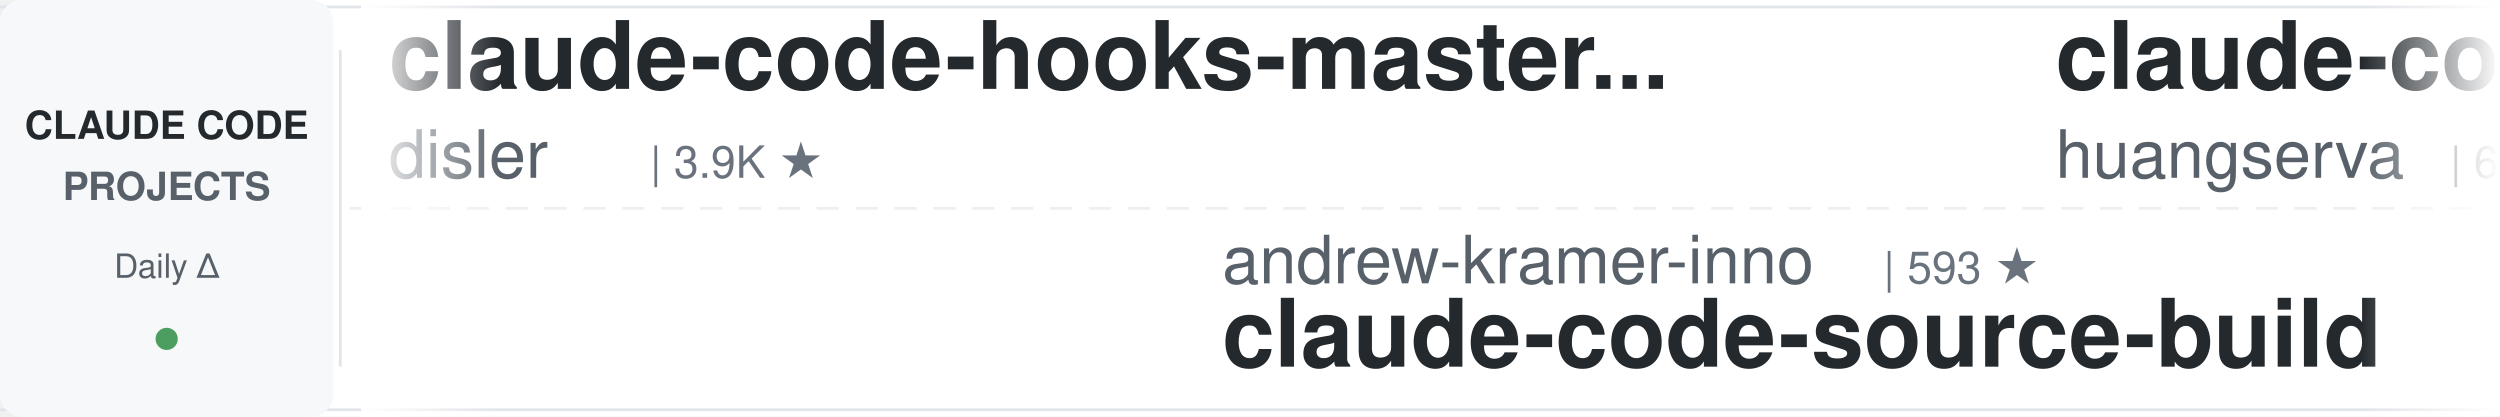
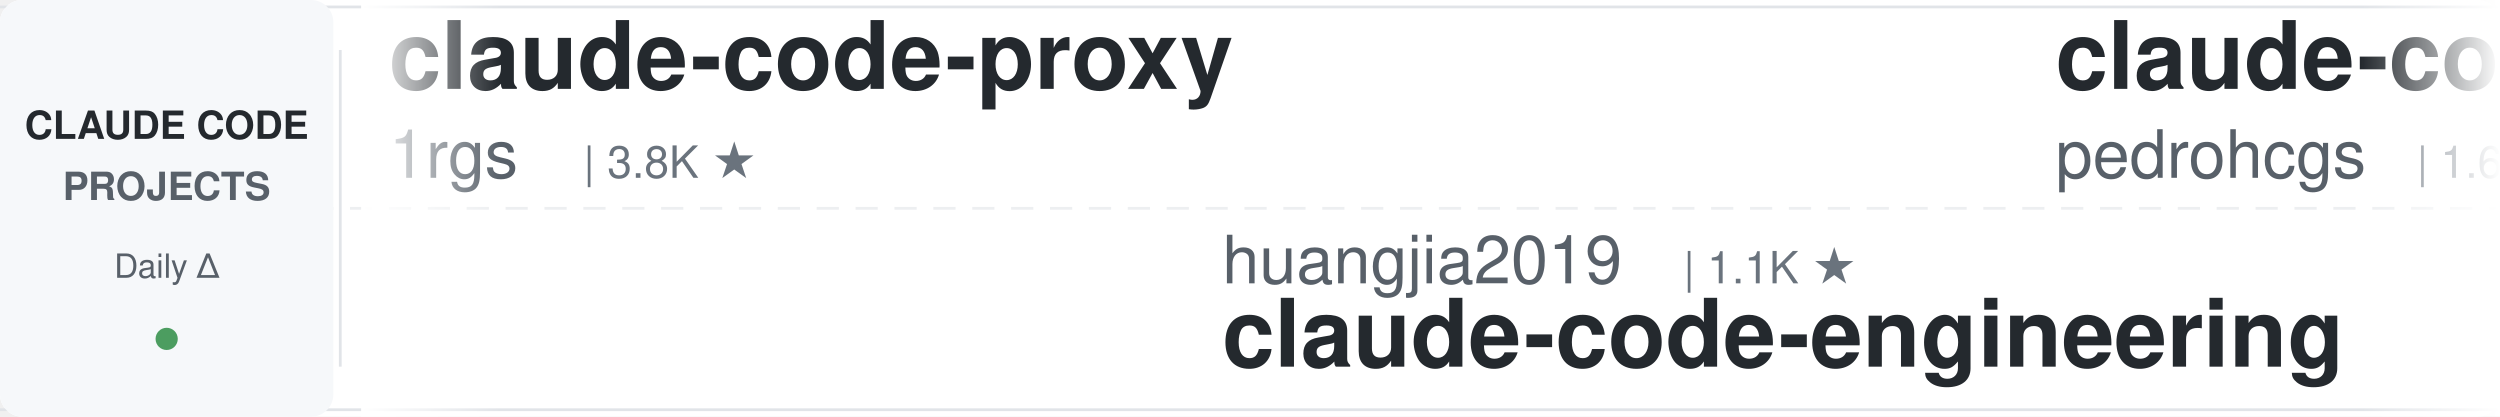
<svg xmlns="http://www.w3.org/2000/svg" width="900" height="150">
  <defs>
    <linearGradient id="leftFade" x1="0%" y1="0%" x2="100%" y2="0%">
      <stop offset="0%" style="stop-color:#ffffff;stop-opacity:1" />
      <stop offset="100%" style="stop-color:#ffffff;stop-opacity:0" />
    </linearGradient>
    <linearGradient id="rightFade" x1="0%" y1="0%" x2="100%" y2="0%">
      <stop offset="0%" style="stop-color:#ffffff;stop-opacity:0" />
      <stop offset="100%" style="stop-color:#ffffff;stop-opacity:1" />
    </linearGradient>
  </defs>
  <rect width="900" height="150" fill="#ffffff" rx="8" />
  <rect x="0" y="2" width="900" height="1" fill="#e1e4e8" />
  <rect x="0" y="147" width="900" height="1" fill="#e1e4e8" />
  <line x1="0" y1="75" x2="900" y2="75" stroke="#e1e4e8" stroke-width="1" stroke-dasharray="8 6" opacity="0.6" />
  <rect x="0" y="0" width="120" height="150" fill="#f6f8fa" rx="8" />
  <text x="60" y="50" font-family="-apple-system, BlinkMacSystemFont, 'Segoe UI', Helvetica, Arial, sans-serif" font-size="14" font-weight="600" fill="#24292e" text-anchor="middle">CLAUDE CODE</text>
  <text x="60" y="72" font-family="-apple-system, BlinkMacSystemFont, 'Segoe UI', Helvetica, Arial, sans-serif" font-size="14" font-weight="600" fill="#586069" text-anchor="middle">PROJECTS</text>
  <text x="60" y="100" font-family="-apple-system, BlinkMacSystemFont, 'Segoe UI', Helvetica, Arial, sans-serif" font-size="12" font-weight="500" fill="#586069" text-anchor="middle">Daily Δ</text>
  <circle cx="60" cy="122" r="4" fill="#22863a" opacity="0.8" />
  <rect x="122" y="18" width="1" height="114" fill="#e1e4e8" />
  <clipPath id="tickerClip">
    <rect x="130" y="0" width="770" height="150" />
  </clipPath>
  <g clip-path="url(#tickerClip)">
    <g id="tickerItems">
      <animateTransform attributeName="transform" attributeType="XML" type="translate" from="0 0" to="-3000 0" dur="54s" repeatCount="indefinite" />
      <g transform="translate(0, 0)">
-         <text x="140" y="32" font-family="-apple-system, BlinkMacSystemFont, 'Segoe UI', Helvetica, Arial, sans-serif" font-size="34" font-weight="600" fill="#24292e">claude-code-hooks-master...</text>
-         <text x="140" y="64" font-family="-apple-system, BlinkMacSystemFont, 'Segoe UI', Helvetica, Arial, sans-serif" font-size="24" font-weight="400" fill="#586069">disler</text>
-         <text x="234" y="64" font-family="-apple-system, BlinkMacSystemFont, 'Segoe UI', Helvetica, Arial, sans-serif" font-size="16" font-weight="500" fill="#6a737d">| 3.9K ★</text>
+         <text x="140" y="32" font-family="-apple-system, BlinkMacSystemFont, 'Segoe UI', Helvetica, Arial, sans-serif" font-size="34" font-weight="600" fill="#24292e">claude-code-proxy</text>
+         <text x="140" y="64" font-family="-apple-system, BlinkMacSystemFont, 'Segoe UI', Helvetica, Arial, sans-serif" font-size="24" font-weight="400" fill="#586069">1rgs</text>
+         <text x="210" y="64" font-family="-apple-system, BlinkMacSystemFont, 'Segoe UI', Helvetica, Arial, sans-serif" font-size="16" font-weight="500" fill="#6a737d">| 3.8K ★</text>
      </g>
      <g transform="translate(300, 0)">
-         <text x="140" y="102" font-family="-apple-system, BlinkMacSystemFont, 'Segoe UI', Helvetica, Arial, sans-serif" font-size="24" font-weight="400" fill="#586069">andrew-kramer-inno</text>
-         <text x="378" y="102" font-family="-apple-system, BlinkMacSystemFont, 'Segoe UI', Helvetica, Arial, sans-serif" font-size="16" font-weight="500" fill="#6a737d">| 593 ★</text>
-         <text x="140" y="132" font-family="-apple-system, BlinkMacSystemFont, 'Segoe UI', Helvetica, Arial, sans-serif" font-size="34" font-weight="600" fill="#24292e">claude-code-source-build</text>
-       </g>
-       <g transform="translate(600, 0)">
-         <text x="140" y="32" font-family="-apple-system, BlinkMacSystemFont, 'Segoe UI', Helvetica, Arial, sans-serif" font-size="34" font-weight="600" fill="#24292e">claude-code-cli</text>
-         <text x="140" y="64" font-family="-apple-system, BlinkMacSystemFont, 'Segoe UI', Helvetica, Arial, sans-serif" font-size="24" font-weight="400" fill="#586069">huangserva</text>
-         <text x="282" y="64" font-family="-apple-system, BlinkMacSystemFont, 'Segoe UI', Helvetica, Arial, sans-serif" font-size="16" font-weight="500" fill="#6a737d">| 629 ★</text>
-       </g>
-       <g transform="translate(900, 0)">
-         <text x="140" y="102" font-family="-apple-system, BlinkMacSystemFont, 'Segoe UI', Helvetica, Arial, sans-serif" font-size="24" font-weight="400" fill="#586069">multica-ai</text>
-         <text x="282" y="102" font-family="-apple-system, BlinkMacSystemFont, 'Segoe UI', Helvetica, Arial, sans-serif" font-size="16" font-weight="500" fill="#6a737d">| 217.5K ★</text>
-         <text x="140" y="132" font-family="-apple-system, BlinkMacSystemFont, 'Segoe UI', Helvetica, Arial, sans-serif" font-size="34" font-weight="600" fill="#24292e">andrej-karpathy-skills</text>
-       </g>
-       <g transform="translate(1200, 0)">
-         <text x="140" y="32" font-family="-apple-system, BlinkMacSystemFont, 'Segoe UI', Helvetica, Arial, sans-serif" font-size="34" font-weight="600" fill="#24292e">claude-code-local</text>
-         <text x="140" y="64" font-family="-apple-system, BlinkMacSystemFont, 'Segoe UI', Helvetica, Arial, sans-serif" font-size="24" font-weight="400" fill="#586069">nicedreamzapp</text>
-         <text x="318" y="64" font-family="-apple-system, BlinkMacSystemFont, 'Segoe UI', Helvetica, Arial, sans-serif" font-size="16" font-weight="500" fill="#6a737d">| 3.3K ★</text>
-       </g>
-       <g transform="translate(1500, 0)">
-         <text x="140" y="102" font-family="-apple-system, BlinkMacSystemFont, 'Segoe UI', Helvetica, Arial, sans-serif" font-size="24" font-weight="400" fill="#586069">shareAI-lab</text>
-         <text x="294" y="102" font-family="-apple-system, BlinkMacSystemFont, 'Segoe UI', Helvetica, Arial, sans-serif" font-size="16" font-weight="500" fill="#6a737d">| 78.2K ★</text>
-         <text x="140" y="132" font-family="-apple-system, BlinkMacSystemFont, 'Segoe UI', Helvetica, Arial, sans-serif" font-size="34" font-weight="600" fill="#24292e">learn-claude-code</text>
-       </g>
-       <g transform="translate(1800, 0)">
-         <text x="140" y="32" font-family="-apple-system, BlinkMacSystemFont, 'Segoe UI', Helvetica, Arial, sans-serif" font-size="34" font-weight="600" fill="#24292e">system_prompts_leaks</text>
-         <text x="140" y="64" font-family="-apple-system, BlinkMacSystemFont, 'Segoe UI', Helvetica, Arial, sans-serif" font-size="24" font-weight="400" fill="#586069">asgeirtj</text>
-         <text x="258" y="64" font-family="-apple-system, BlinkMacSystemFont, 'Segoe UI', Helvetica, Arial, sans-serif" font-size="16" font-weight="500" fill="#6a737d">| 69.1K ★</text>
-       </g>
-       <g transform="translate(2100, 0)">
        <text x="140" y="102" font-family="-apple-system, BlinkMacSystemFont, 'Segoe UI', Helvetica, Arial, sans-serif" font-size="24" font-weight="400" fill="#586069">huangjia2019</text>
        <text x="306" y="102" font-family="-apple-system, BlinkMacSystemFont, 'Segoe UI', Helvetica, Arial, sans-serif" font-size="16" font-weight="500" fill="#6a737d">| 1.1K ★</text>
        <text x="140" y="132" font-family="-apple-system, BlinkMacSystemFont, 'Segoe UI', Helvetica, Arial, sans-serif" font-size="34" font-weight="600" fill="#24292e">claude-code-engineering</text>
      </g>
+       <g transform="translate(600, 0)">
+         <text x="140" y="32" font-family="-apple-system, BlinkMacSystemFont, 'Segoe UI', Helvetica, Arial, sans-serif" font-size="34" font-weight="600" fill="#24292e">claude-code-my-workflow</text>
+         <text x="140" y="64" font-family="-apple-system, BlinkMacSystemFont, 'Segoe UI', Helvetica, Arial, sans-serif" font-size="24" font-weight="400" fill="#586069">pedrohcgs</text>
+         <text x="270" y="64" font-family="-apple-system, BlinkMacSystemFont, 'Segoe UI', Helvetica, Arial, sans-serif" font-size="16" font-weight="500" fill="#6a737d">| 1.6K ★</text>
+       </g>
+       <g transform="translate(900, 0)">
+         <text x="140" y="102" font-family="-apple-system, BlinkMacSystemFont, 'Segoe UI', Helvetica, Arial, sans-serif" font-size="24" font-weight="400" fill="#586069">davila7</text>
+         <text x="246" y="102" font-family="-apple-system, BlinkMacSystemFont, 'Segoe UI', Helvetica, Arial, sans-serif" font-size="16" font-weight="500" fill="#6a737d">| 32.5K ★</text>
+         <text x="140" y="132" font-family="-apple-system, BlinkMacSystemFont, 'Segoe UI', Helvetica, Arial, sans-serif" font-size="34" font-weight="600" fill="#24292e">claude-code-templates</text>
+       </g>
+       <g transform="translate(1200, 0)">
+         <text x="140" y="32" font-family="-apple-system, BlinkMacSystemFont, 'Segoe UI', Helvetica, Arial, sans-serif" font-size="34" font-weight="600" fill="#24292e">oh-my-claudecode</text>
+         <text x="140" y="64" font-family="-apple-system, BlinkMacSystemFont, 'Segoe UI', Helvetica, Arial, sans-serif" font-size="24" font-weight="400" fill="#586069">Yeachan-Heo</text>
+         <text x="294" y="64" font-family="-apple-system, BlinkMacSystemFont, 'Segoe UI', Helvetica, Arial, sans-serif" font-size="16" font-weight="500" fill="#6a737d">| 39.7K ★</text>
+       </g>
+       <g transform="translate(1500, 0)">
+         <text x="140" y="102" font-family="-apple-system, BlinkMacSystemFont, 'Segoe UI', Helvetica, Arial, sans-serif" font-size="24" font-weight="400" fill="#586069">Alishahryar1</text>
+         <text x="306" y="102" font-family="-apple-system, BlinkMacSystemFont, 'Segoe UI', Helvetica, Arial, sans-serif" font-size="16" font-weight="500" fill="#6a737d">| 57.0K ★</text>
+         <text x="140" y="132" font-family="-apple-system, BlinkMacSystemFont, 'Segoe UI', Helvetica, Arial, sans-serif" font-size="34" font-weight="600" fill="#24292e">free-claude-code</text>
+       </g>
+       <g transform="translate(1800, 0)">
+         <text x="140" y="32" font-family="-apple-system, BlinkMacSystemFont, 'Segoe UI', Helvetica, Arial, sans-serif" font-size="34" font-weight="600" fill="#24292e">claude-coder</text>
+         <text x="140" y="64" font-family="-apple-system, BlinkMacSystemFont, 'Segoe UI', Helvetica, Arial, sans-serif" font-size="24" font-weight="400" fill="#586069">kodu-ai</text>
+         <text x="246" y="64" font-family="-apple-system, BlinkMacSystemFont, 'Segoe UI', Helvetica, Arial, sans-serif" font-size="16" font-weight="500" fill="#6a737d">| 5.2K ★</text>
+       </g>
+       <g transform="translate(2100, 0)">
+         <text x="140" y="102" font-family="-apple-system, BlinkMacSystemFont, 'Segoe UI', Helvetica, Arial, sans-serif" font-size="24" font-weight="400" fill="#586069">darcyegb</text>
+         <text x="258" y="102" font-family="-apple-system, BlinkMacSystemFont, 'Segoe UI', Helvetica, Arial, sans-serif" font-size="16" font-weight="500" fill="#6a737d">| 772 ★</text>
+         <text x="140" y="132" font-family="-apple-system, BlinkMacSystemFont, 'Segoe UI', Helvetica, Arial, sans-serif" font-size="34" font-weight="600" fill="#24292e">ClaudeCodeAgents</text>
+       </g>
      <g transform="translate(2400, 0)">
-         <text x="140" y="32" font-family="-apple-system, BlinkMacSystemFont, 'Segoe UI', Helvetica, Arial, sans-serif" font-size="34" font-weight="600" fill="#24292e">claude-code-guide</text>
-         <text x="140" y="64" font-family="-apple-system, BlinkMacSystemFont, 'Segoe UI', Helvetica, Arial, sans-serif" font-size="24" font-weight="400" fill="#586069">zebbern</text>
-         <text x="246" y="64" font-family="-apple-system, BlinkMacSystemFont, 'Segoe UI', Helvetica, Arial, sans-serif" font-size="16" font-weight="500" fill="#6a737d">| 4.7K ★</text>
+         <text x="140" y="32" font-family="-apple-system, BlinkMacSystemFont, 'Segoe UI', Helvetica, Arial, sans-serif" font-size="34" font-weight="600" fill="#24292e">learn-claude-code</text>
+         <text x="140" y="64" font-family="-apple-system, BlinkMacSystemFont, 'Segoe UI', Helvetica, Arial, sans-serif" font-size="24" font-weight="400" fill="#586069">shareAI-lab</text>
+         <text x="294" y="64" font-family="-apple-system, BlinkMacSystemFont, 'Segoe UI', Helvetica, Arial, sans-serif" font-size="16" font-weight="500" fill="#6a737d">| 78.2K ★</text>
      </g>
      <g transform="translate(2700, 0)">
-         <text x="140" y="102" font-family="-apple-system, BlinkMacSystemFont, 'Segoe UI', Helvetica, Arial, sans-serif" font-size="24" font-weight="400" fill="#586069">ponponon</text>
-         <text x="258" y="102" font-family="-apple-system, BlinkMacSystemFont, 'Segoe UI', Helvetica, Arial, sans-serif" font-size="16" font-weight="500" fill="#6a737d">| 2.3K ★</text>
-         <text x="140" y="132" font-family="-apple-system, BlinkMacSystemFont, 'Segoe UI', Helvetica, Arial, sans-serif" font-size="34" font-weight="600" fill="#24292e">claude_code_src</text>
+         <text x="140" y="102" font-family="-apple-system, BlinkMacSystemFont, 'Segoe UI', Helvetica, Arial, sans-serif" font-size="24" font-weight="400" fill="#586069">shanraisshan</text>
+         <text x="306" y="102" font-family="-apple-system, BlinkMacSystemFont, 'Segoe UI', Helvetica, Arial, sans-serif" font-size="16" font-weight="500" fill="#6a737d">| 67.3K ★</text>
+         <text x="140" y="132" font-family="-apple-system, BlinkMacSystemFont, 'Segoe UI', Helvetica, Arial, sans-serif" font-size="34" font-weight="600" fill="#24292e">claude-code-best-practic...</text>
      </g>
      <g transform="translate(3000, 0)">
-         <text x="140" y="32" font-family="-apple-system, BlinkMacSystemFont, 'Segoe UI', Helvetica, Arial, sans-serif" font-size="34" font-weight="600" fill="#24292e">claude-code-hooks-master...</text>
-         <text x="140" y="64" font-family="-apple-system, BlinkMacSystemFont, 'Segoe UI', Helvetica, Arial, sans-serif" font-size="24" font-weight="400" fill="#586069">disler</text>
-         <text x="234" y="64" font-family="-apple-system, BlinkMacSystemFont, 'Segoe UI', Helvetica, Arial, sans-serif" font-size="16" font-weight="500" fill="#6a737d">| 3.9K ★</text>
+         <text x="140" y="32" font-family="-apple-system, BlinkMacSystemFont, 'Segoe UI', Helvetica, Arial, sans-serif" font-size="34" font-weight="600" fill="#24292e">claude-code-proxy</text>
+         <text x="140" y="64" font-family="-apple-system, BlinkMacSystemFont, 'Segoe UI', Helvetica, Arial, sans-serif" font-size="24" font-weight="400" fill="#586069">1rgs</text>
+         <text x="210" y="64" font-family="-apple-system, BlinkMacSystemFont, 'Segoe UI', Helvetica, Arial, sans-serif" font-size="16" font-weight="500" fill="#6a737d">| 3.8K ★</text>
      </g>
      <g transform="translate(3300, 0)">
-         <text x="140" y="102" font-family="-apple-system, BlinkMacSystemFont, 'Segoe UI', Helvetica, Arial, sans-serif" font-size="24" font-weight="400" fill="#586069">andrew-kramer-inno</text>
-         <text x="378" y="102" font-family="-apple-system, BlinkMacSystemFont, 'Segoe UI', Helvetica, Arial, sans-serif" font-size="16" font-weight="500" fill="#6a737d">| 593 ★</text>
-         <text x="140" y="132" font-family="-apple-system, BlinkMacSystemFont, 'Segoe UI', Helvetica, Arial, sans-serif" font-size="34" font-weight="600" fill="#24292e">claude-code-source-build</text>
+         <text x="140" y="102" font-family="-apple-system, BlinkMacSystemFont, 'Segoe UI', Helvetica, Arial, sans-serif" font-size="24" font-weight="400" fill="#586069">huangjia2019</text>
+         <text x="306" y="102" font-family="-apple-system, BlinkMacSystemFont, 'Segoe UI', Helvetica, Arial, sans-serif" font-size="16" font-weight="500" fill="#6a737d">| 1.1K ★</text>
+         <text x="140" y="132" font-family="-apple-system, BlinkMacSystemFont, 'Segoe UI', Helvetica, Arial, sans-serif" font-size="34" font-weight="600" fill="#24292e">claude-code-engineering</text>
      </g>
      <g transform="translate(3600, 0)">
-         <text x="140" y="32" font-family="-apple-system, BlinkMacSystemFont, 'Segoe UI', Helvetica, Arial, sans-serif" font-size="34" font-weight="600" fill="#24292e">claude-code-cli</text>
-         <text x="140" y="64" font-family="-apple-system, BlinkMacSystemFont, 'Segoe UI', Helvetica, Arial, sans-serif" font-size="24" font-weight="400" fill="#586069">huangserva</text>
-         <text x="282" y="64" font-family="-apple-system, BlinkMacSystemFont, 'Segoe UI', Helvetica, Arial, sans-serif" font-size="16" font-weight="500" fill="#6a737d">| 629 ★</text>
+         <text x="140" y="32" font-family="-apple-system, BlinkMacSystemFont, 'Segoe UI', Helvetica, Arial, sans-serif" font-size="34" font-weight="600" fill="#24292e">claude-code-my-workflow</text>
+         <text x="140" y="64" font-family="-apple-system, BlinkMacSystemFont, 'Segoe UI', Helvetica, Arial, sans-serif" font-size="24" font-weight="400" fill="#586069">pedrohcgs</text>
+         <text x="270" y="64" font-family="-apple-system, BlinkMacSystemFont, 'Segoe UI', Helvetica, Arial, sans-serif" font-size="16" font-weight="500" fill="#6a737d">| 1.6K ★</text>
      </g>
      <g transform="translate(3900, 0)">
-         <text x="140" y="102" font-family="-apple-system, BlinkMacSystemFont, 'Segoe UI', Helvetica, Arial, sans-serif" font-size="24" font-weight="400" fill="#586069">multica-ai</text>
-         <text x="282" y="102" font-family="-apple-system, BlinkMacSystemFont, 'Segoe UI', Helvetica, Arial, sans-serif" font-size="16" font-weight="500" fill="#6a737d">| 217.5K ★</text>
-         <text x="140" y="132" font-family="-apple-system, BlinkMacSystemFont, 'Segoe UI', Helvetica, Arial, sans-serif" font-size="34" font-weight="600" fill="#24292e">andrej-karpathy-skills</text>
+         <text x="140" y="102" font-family="-apple-system, BlinkMacSystemFont, 'Segoe UI', Helvetica, Arial, sans-serif" font-size="24" font-weight="400" fill="#586069">davila7</text>
+         <text x="246" y="102" font-family="-apple-system, BlinkMacSystemFont, 'Segoe UI', Helvetica, Arial, sans-serif" font-size="16" font-weight="500" fill="#6a737d">| 32.5K ★</text>
+         <text x="140" y="132" font-family="-apple-system, BlinkMacSystemFont, 'Segoe UI', Helvetica, Arial, sans-serif" font-size="34" font-weight="600" fill="#24292e">claude-code-templates</text>
      </g>
    </g>
  </g>
  <rect x="130" y="0" width="50" height="150" fill="url(#leftFade)" />
  <rect x="850" y="0" width="50" height="150" fill="url(#rightFade)" />
</svg>
